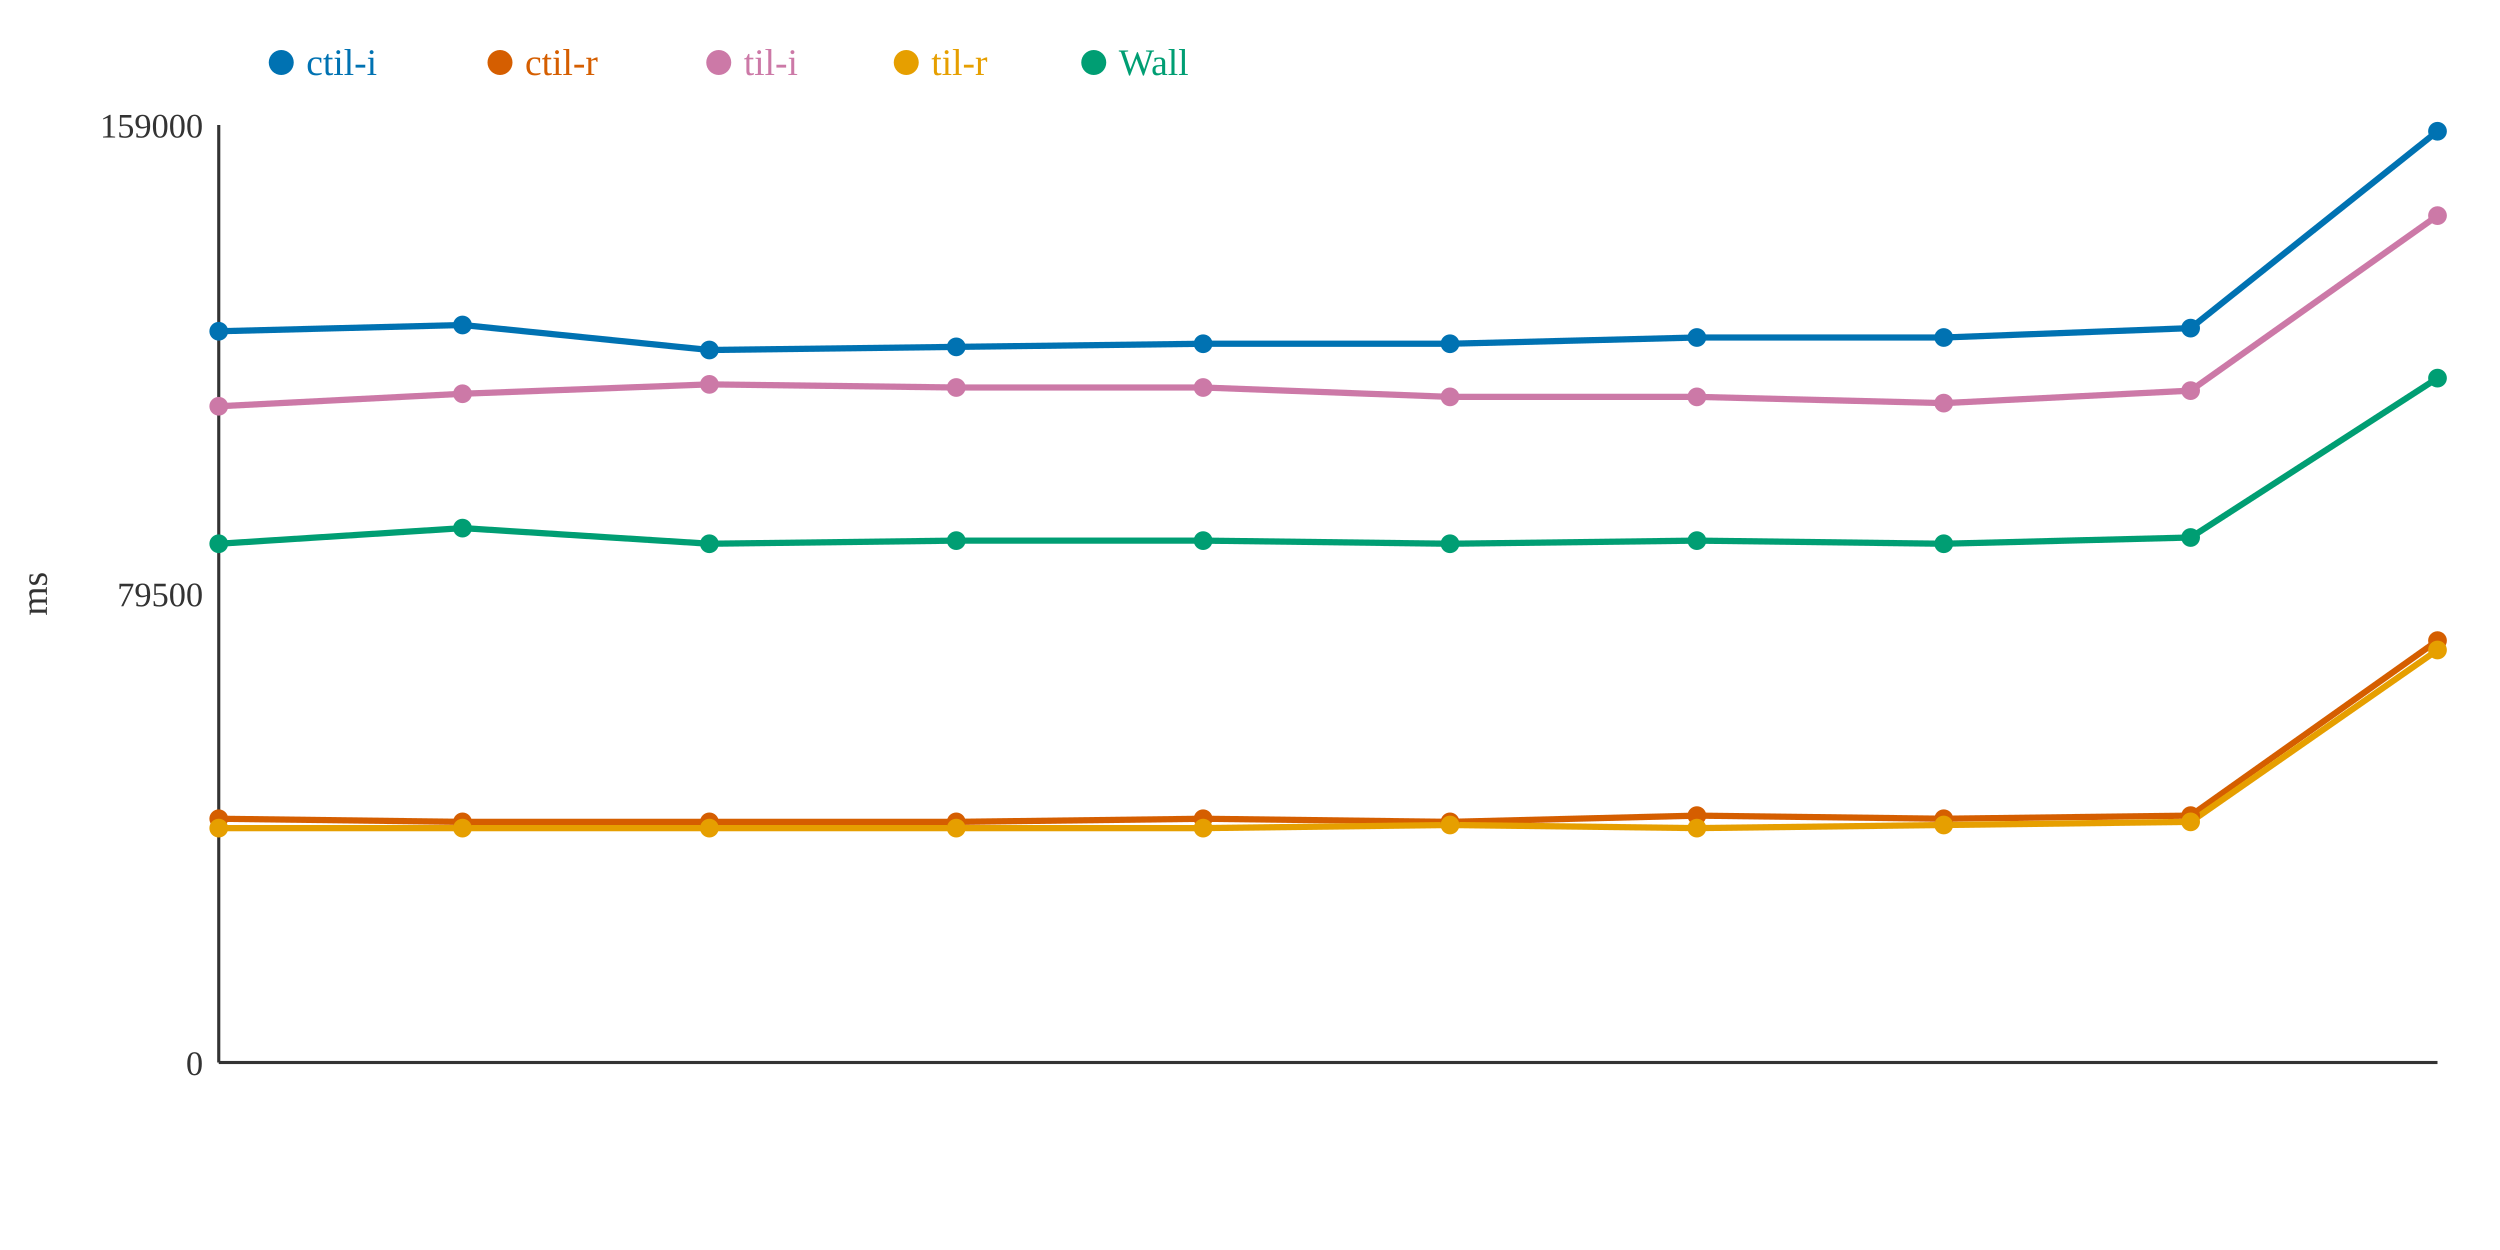
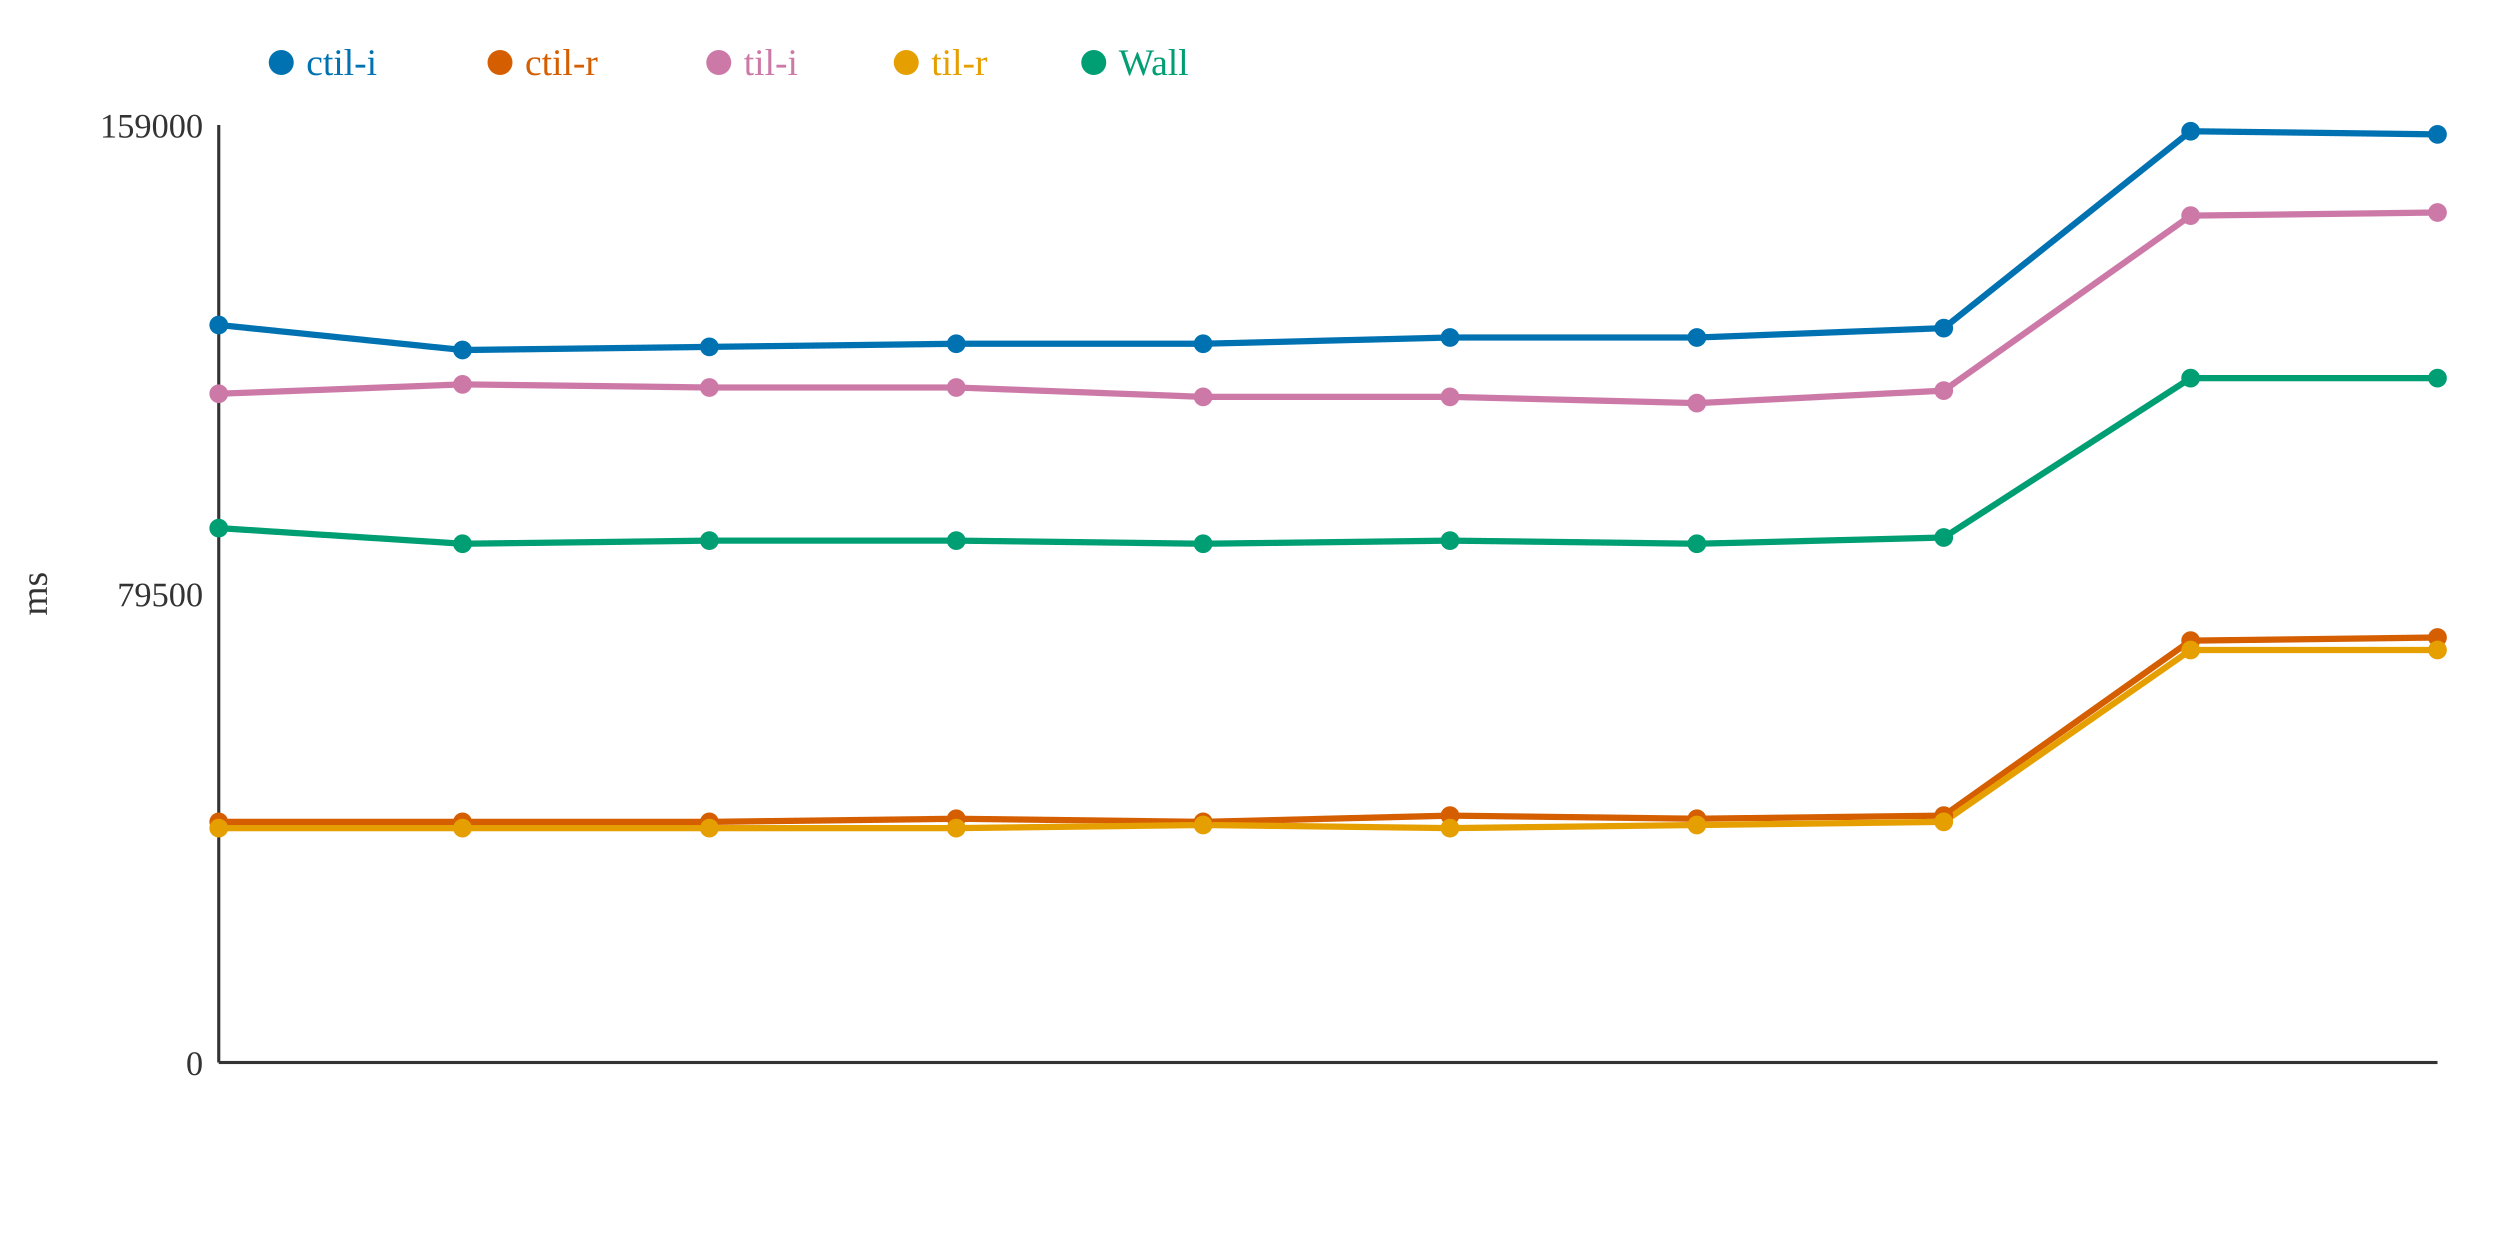
<svg xmlns="http://www.w3.org/2000/svg" width="800" height="400">
  <rect width="800" height="400" fill="white" />
  <line x1="70" y1="40" x2="70" y2="340" stroke="#333" stroke-width="1" />
  <line x1="70" y1="340" x2="780" y2="340" stroke="#333" stroke-width="1" />
  <text x="65" y="344" text-anchor="end" font-size="11" fill="#333">0</text>
  <text x="65" y="194" text-anchor="end" font-size="11" fill="#333">79500</text>
  <text x="65" y="44" text-anchor="end" font-size="11" fill="#333">159000</text>
  <text x="15" y="190" text-anchor="middle" font-size="12" fill="#333" transform="rotate(-90 15 190)">ms</text>
-   <polyline points="70,106 148,104 227,112 306,111 385,110 464,110 543,108 622,108 701,105 780,42" fill="none" stroke="#0072B2" stroke-width="2" />
-   <polyline points="70,262 148,263 227,263 306,263 385,262 464,263 543,261 622,262 701,261 780,205" fill="none" stroke="#D55E00" stroke-width="2" />
-   <polyline points="70,130 148,126 227,123 306,124 385,124 464,127 543,127 622,129 701,125 780,69" fill="none" stroke="#CC79A7" stroke-width="2" />
-   <polyline points="70,265 148,265 227,265 306,265 385,265 464,264 543,265 622,264 701,263 780,208" fill="none" stroke="#E69F00" stroke-width="2" />
-   <polyline points="70,174 148,169 227,174 306,173 385,173 464,174 543,173 622,174 701,172 780,121" fill="none" stroke="#009E73" stroke-width="2" />
-   <circle cx="70" cy="106" r="3" fill="#0072B2" />
-   <circle cx="70" cy="262" r="3" fill="#D55E00" />
-   <circle cx="70" cy="130" r="3" fill="#CC79A7" />
+   <polyline points="70,104 148,112 227,111 306,110 385,110 464,108 543,108 622,105 701,42 780,43" fill="none" stroke="#0072B2" stroke-width="2" />
+   <polyline points="70,263 148,263 227,263 306,262 385,263 464,261 543,262 622,261 701,205 780,204" fill="none" stroke="#D55E00" stroke-width="2" />
+   <polyline points="70,126 148,123 227,124 306,124 385,127 464,127 543,129 622,125 701,69 780,68" fill="none" stroke="#CC79A7" stroke-width="2" />
+   <polyline points="70,265 148,265 227,265 306,265 385,264 464,265 543,264 622,263 701,208 780,208" fill="none" stroke="#E69F00" stroke-width="2" />
+   <polyline points="70,169 148,174 227,173 306,173 385,174 464,173 543,174 622,172 701,121 780,121" fill="none" stroke="#009E73" stroke-width="2" />
+   <circle cx="70" cy="104" r="3" fill="#0072B2" />
+   <circle cx="70" cy="263" r="3" fill="#D55E00" />
+   <circle cx="70" cy="126" r="3" fill="#CC79A7" />
  <circle cx="70" cy="265" r="3" fill="#E69F00" />
-   <circle cx="70" cy="174" r="3" fill="#009E73" />
-   <circle cx="148" cy="104" r="3" fill="#0072B2" />
+   <circle cx="70" cy="169" r="3" fill="#009E73" />
+   <circle cx="148" cy="112" r="3" fill="#0072B2" />
  <circle cx="148" cy="263" r="3" fill="#D55E00" />
-   <circle cx="148" cy="126" r="3" fill="#CC79A7" />
+   <circle cx="148" cy="123" r="3" fill="#CC79A7" />
  <circle cx="148" cy="265" r="3" fill="#E69F00" />
-   <circle cx="148" cy="169" r="3" fill="#009E73" />
-   <circle cx="227" cy="112" r="3" fill="#0072B2" />
+   <circle cx="148" cy="174" r="3" fill="#009E73" />
+   <circle cx="227" cy="111" r="3" fill="#0072B2" />
  <circle cx="227" cy="263" r="3" fill="#D55E00" />
-   <circle cx="227" cy="123" r="3" fill="#CC79A7" />
+   <circle cx="227" cy="124" r="3" fill="#CC79A7" />
  <circle cx="227" cy="265" r="3" fill="#E69F00" />
-   <circle cx="227" cy="174" r="3" fill="#009E73" />
-   <circle cx="306" cy="111" r="3" fill="#0072B2" />
-   <circle cx="306" cy="263" r="3" fill="#D55E00" />
+   <circle cx="227" cy="173" r="3" fill="#009E73" />
+   <circle cx="306" cy="110" r="3" fill="#0072B2" />
+   <circle cx="306" cy="262" r="3" fill="#D55E00" />
  <circle cx="306" cy="124" r="3" fill="#CC79A7" />
  <circle cx="306" cy="265" r="3" fill="#E69F00" />
  <circle cx="306" cy="173" r="3" fill="#009E73" />
  <circle cx="385" cy="110" r="3" fill="#0072B2" />
-   <circle cx="385" cy="262" r="3" fill="#D55E00" />
-   <circle cx="385" cy="124" r="3" fill="#CC79A7" />
-   <circle cx="385" cy="265" r="3" fill="#E69F00" />
-   <circle cx="385" cy="173" r="3" fill="#009E73" />
-   <circle cx="464" cy="110" r="3" fill="#0072B2" />
-   <circle cx="464" cy="263" r="3" fill="#D55E00" />
+   <circle cx="385" cy="263" r="3" fill="#D55E00" />
+   <circle cx="385" cy="127" r="3" fill="#CC79A7" />
+   <circle cx="385" cy="264" r="3" fill="#E69F00" />
+   <circle cx="385" cy="174" r="3" fill="#009E73" />
+   <circle cx="464" cy="108" r="3" fill="#0072B2" />
+   <circle cx="464" cy="261" r="3" fill="#D55E00" />
  <circle cx="464" cy="127" r="3" fill="#CC79A7" />
-   <circle cx="464" cy="264" r="3" fill="#E69F00" />
-   <circle cx="464" cy="174" r="3" fill="#009E73" />
+   <circle cx="464" cy="265" r="3" fill="#E69F00" />
+   <circle cx="464" cy="173" r="3" fill="#009E73" />
  <circle cx="543" cy="108" r="3" fill="#0072B2" />
-   <circle cx="543" cy="261" r="3" fill="#D55E00" />
-   <circle cx="543" cy="127" r="3" fill="#CC79A7" />
-   <circle cx="543" cy="265" r="3" fill="#E69F00" />
-   <circle cx="543" cy="173" r="3" fill="#009E73" />
-   <circle cx="622" cy="108" r="3" fill="#0072B2" />
-   <circle cx="622" cy="262" r="3" fill="#D55E00" />
-   <circle cx="622" cy="129" r="3" fill="#CC79A7" />
-   <circle cx="622" cy="264" r="3" fill="#E69F00" />
-   <circle cx="622" cy="174" r="3" fill="#009E73" />
-   <circle cx="701" cy="105" r="3" fill="#0072B2" />
-   <circle cx="701" cy="261" r="3" fill="#D55E00" />
-   <circle cx="701" cy="125" r="3" fill="#CC79A7" />
-   <circle cx="701" cy="263" r="3" fill="#E69F00" />
-   <circle cx="701" cy="172" r="3" fill="#009E73" />
-   <circle cx="780" cy="42" r="3" fill="#0072B2" />
-   <circle cx="780" cy="205" r="3" fill="#D55E00" />
-   <circle cx="780" cy="69" r="3" fill="#CC79A7" />
+   <circle cx="543" cy="262" r="3" fill="#D55E00" />
+   <circle cx="543" cy="129" r="3" fill="#CC79A7" />
+   <circle cx="543" cy="264" r="3" fill="#E69F00" />
+   <circle cx="543" cy="174" r="3" fill="#009E73" />
+   <circle cx="622" cy="105" r="3" fill="#0072B2" />
+   <circle cx="622" cy="261" r="3" fill="#D55E00" />
+   <circle cx="622" cy="125" r="3" fill="#CC79A7" />
+   <circle cx="622" cy="263" r="3" fill="#E69F00" />
+   <circle cx="622" cy="172" r="3" fill="#009E73" />
+   <circle cx="701" cy="42" r="3" fill="#0072B2" />
+   <circle cx="701" cy="205" r="3" fill="#D55E00" />
+   <circle cx="701" cy="69" r="3" fill="#CC79A7" />
+   <circle cx="701" cy="208" r="3" fill="#E69F00" />
+   <circle cx="701" cy="121" r="3" fill="#009E73" />
+   <circle cx="780" cy="43" r="3" fill="#0072B2" />
+   <circle cx="780" cy="204" r="3" fill="#D55E00" />
+   <circle cx="780" cy="68" r="3" fill="#CC79A7" />
  <circle cx="780" cy="208" r="3" fill="#E69F00" />
  <circle cx="780" cy="121" r="3" fill="#009E73" />
  <circle cx="90" cy="20" r="4" fill="#0072B2" />
  <text x="98" y="24" text-anchor="start" font-size="12" fill="#0072B2">ctil-i</text>
  <circle cx="160" cy="20" r="4" fill="#D55E00" />
  <text x="168" y="24" text-anchor="start" font-size="12" fill="#D55E00">ctil-r</text>
  <circle cx="230" cy="20" r="4" fill="#CC79A7" />
  <text x="238" y="24" text-anchor="start" font-size="12" fill="#CC79A7">til-i</text>
  <circle cx="290" cy="20" r="4" fill="#E69F00" />
  <text x="298" y="24" text-anchor="start" font-size="12" fill="#E69F00">til-r</text>
  <circle cx="350" cy="20" r="4" fill="#009E73" />
  <text x="358" y="24" text-anchor="start" font-size="12" fill="#009E73">Wall</text>
</svg>
